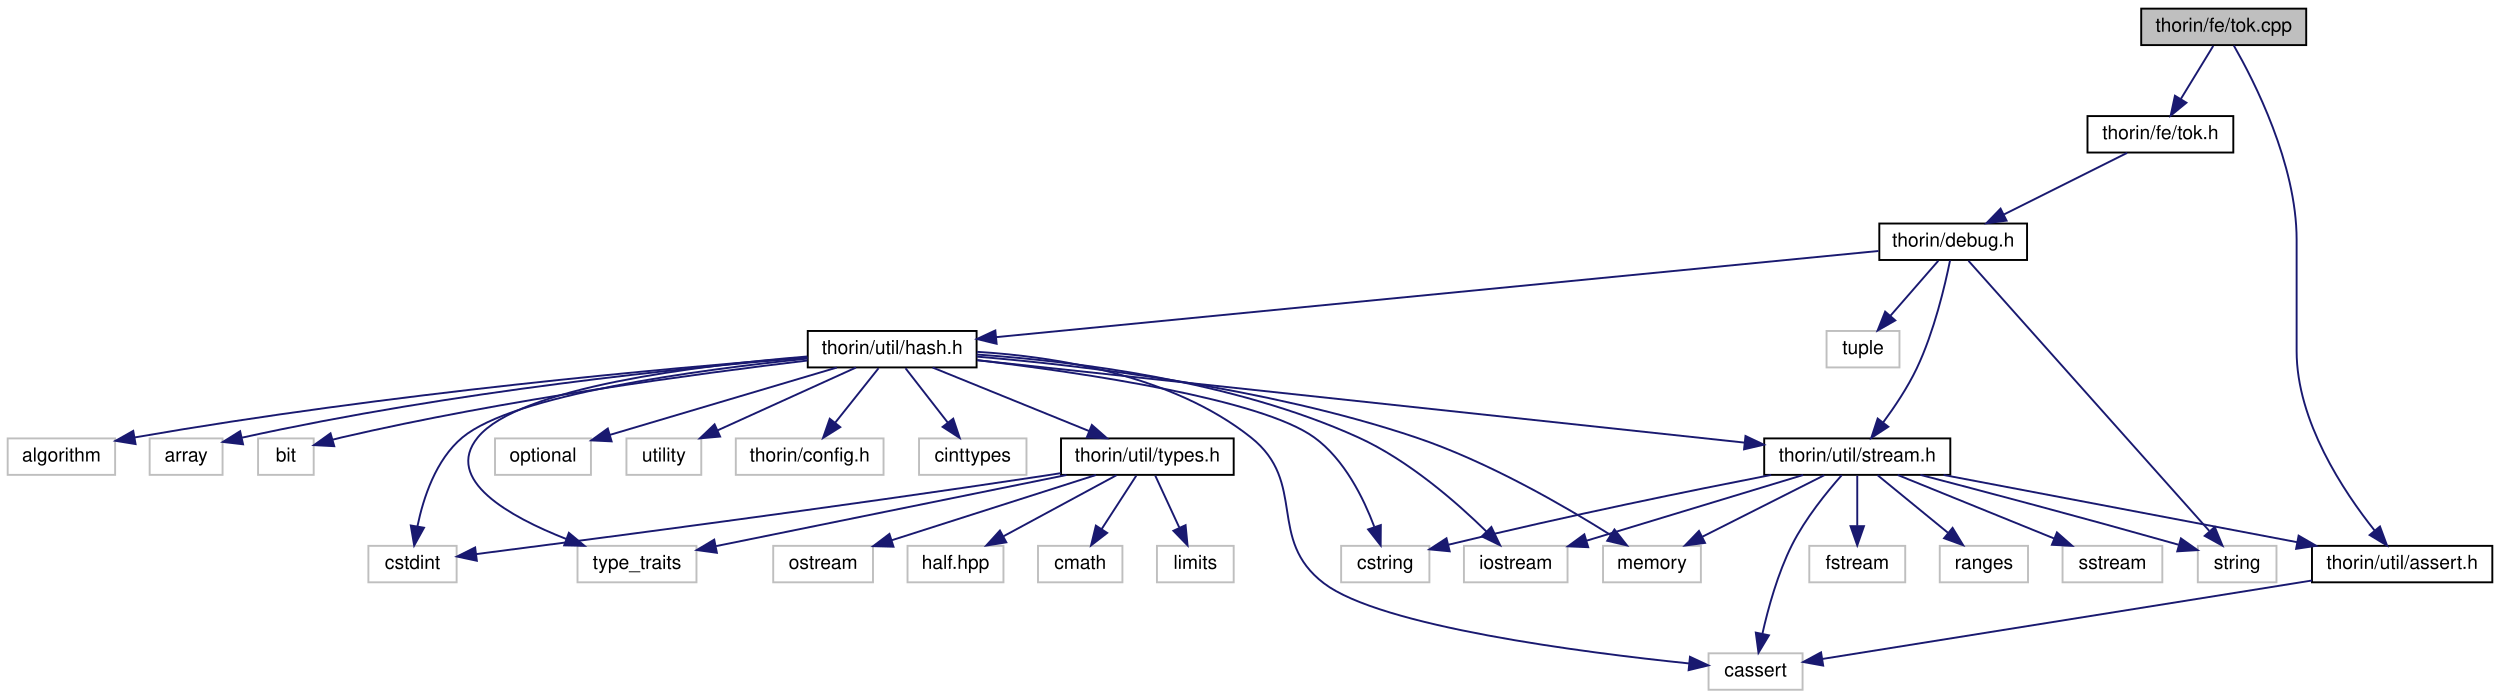
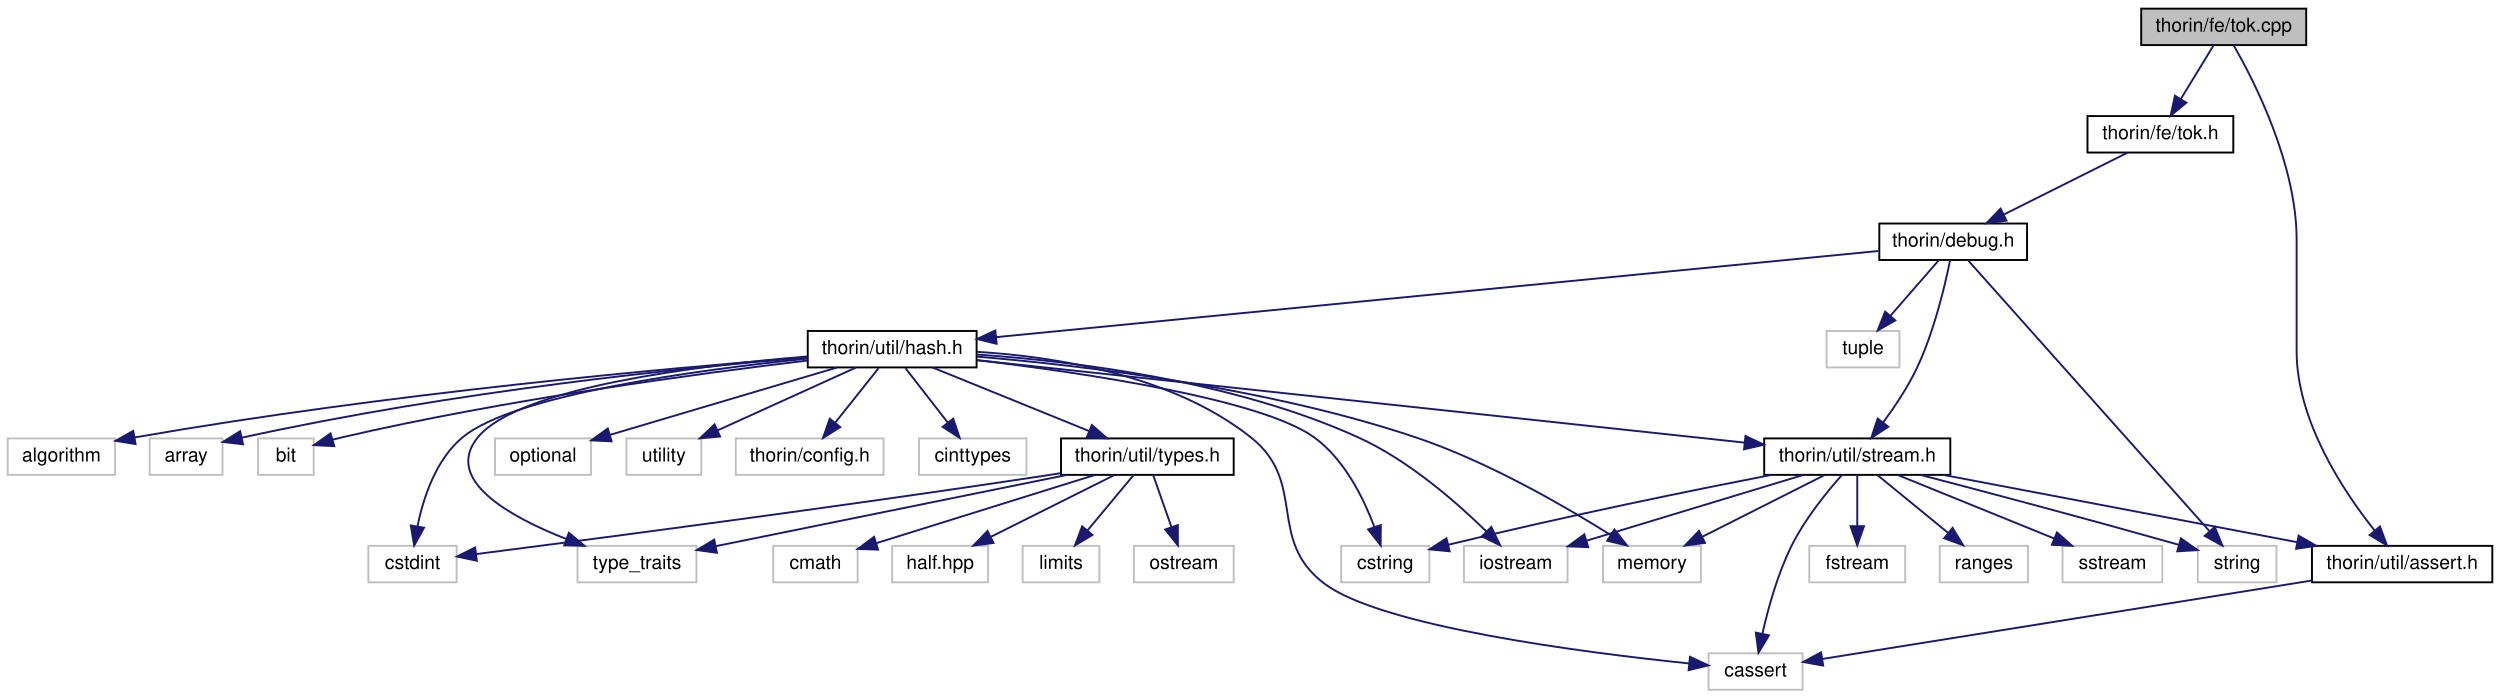
<svg xmlns="http://www.w3.org/2000/svg" xmlns:xlink="http://www.w3.org/1999/xlink" width="1303pt" height="364pt" viewBox="0.00 0.00 1303.00 364.00">
  <g id="graph0" class="graph" transform="scale(1 1) rotate(0) translate(4 360)">
    <g id="node1" class="node">
      <g id="a_node1">
        <a xlink:title=" ">
          <polygon fill="#bfbfbf" stroke="black" points="1112,-336.5 1112,-355.5 1198,-355.5 1198,-336.5 1112,-336.5" />
          <text text-anchor="middle" x="1155" y="-343.5" font-family="Helvetica,sans-Serif" font-size="10.00">thorin/fe/tok.cpp</text>
        </a>
      </g>
    </g>
    <g id="node2" class="node">
      <g id="a_node2">
        <a xlink:href="tok_8h.html" target="_top" xlink:title=" ">
          <polygon fill="none" stroke="black" points="1084,-280.5 1084,-299.5 1160,-299.5 1160,-280.5 1084,-280.5" />
          <text text-anchor="middle" x="1122" y="-287.5" font-family="Helvetica,sans-Serif" font-size="10.00">thorin/fe/tok.h</text>
        </a>
      </g>
    </g>
    <g id="edge1" class="edge">
      <path fill="none" stroke="midnightblue" d="M1149.55,-336.08C1144.99,-328.61 1138.33,-317.72 1132.71,-308.52" />
      <polygon fill="midnightblue" stroke="midnightblue" points="1135.55,-306.46 1127.35,-299.75 1129.58,-310.11 1135.55,-306.46" />
    </g>
    <g id="node24" class="node">
      <g id="a_node24">
        <a xlink:href="assert_8h.html" target="_top" xlink:title=" ">
          <polygon fill="none" stroke="black" points="1201,-56.5 1201,-75.5 1295,-75.5 1295,-56.5 1201,-56.5" />
          <text text-anchor="middle" x="1248" y="-63.5" font-family="Helvetica,sans-Serif" font-size="10.00">thorin/util/assert.h</text>
        </a>
      </g>
    </g>
    <g id="edge38" class="edge">
      <path fill="none" stroke="midnightblue" d="M1160.28,-336.23C1170.73,-318.04 1193,-274.6 1193,-235 1193,-235 1193,-235 1193,-177 1193,-140.57 1217.43,-103.84 1233.73,-83.39" />
      <polygon fill="midnightblue" stroke="midnightblue" points="1236.44,-85.6 1240.12,-75.67 1231.05,-81.14 1236.44,-85.6" />
    </g>
    <g id="node3" class="node">
      <g id="a_node3">
        <a xlink:href="debug_8h.html" target="_top" xlink:title=" ">
          <polygon fill="none" stroke="black" points="975.5,-224.5 975.5,-243.5 1052.5,-243.5 1052.5,-224.5 975.5,-224.5" />
          <text text-anchor="middle" x="1014" y="-231.5" font-family="Helvetica,sans-Serif" font-size="10.00">thorin/debug.h</text>
        </a>
      </g>
    </g>
    <g id="edge2" class="edge">
      <path fill="none" stroke="midnightblue" d="M1104.65,-280.32C1087.33,-271.66 1060.48,-258.24 1040.5,-248.25" />
      <polygon fill="midnightblue" stroke="midnightblue" points="1041.82,-245 1031.31,-243.65 1038.69,-251.26 1041.82,-245" />
    </g>
    <g id="node4" class="node">
      <g id="a_node4">
        <a xlink:title=" ">
          <polygon fill="none" stroke="#bfbfbf" points="1141.5,-56.5 1141.5,-75.5 1182.5,-75.5 1182.5,-56.5 1141.5,-56.5" />
          <text text-anchor="middle" x="1162" y="-63.5" font-family="Helvetica,sans-Serif" font-size="10.00">string</text>
        </a>
      </g>
    </g>
    <g id="edge3" class="edge">
      <path fill="none" stroke="midnightblue" d="M1021.96,-224.08C1045.76,-197.38 1116.65,-117.87 1147.45,-83.32" />
      <polygon fill="midnightblue" stroke="midnightblue" points="1150.32,-85.36 1154.36,-75.57 1145.09,-80.7 1150.32,-85.36" />
    </g>
    <g id="node5" class="node">
      <g id="a_node5">
        <a xlink:title=" ">
          <polygon fill="none" stroke="#bfbfbf" points="948,-168.5 948,-187.5 986,-187.5 986,-168.5 948,-168.5" />
          <text text-anchor="middle" x="967" y="-175.5" font-family="Helvetica,sans-Serif" font-size="10.00">tuple</text>
        </a>
      </g>
    </g>
    <g id="edge4" class="edge">
      <path fill="none" stroke="midnightblue" d="M1006.24,-224.08C999.46,-216.3 989.46,-204.8 981.24,-195.37" />
      <polygon fill="midnightblue" stroke="midnightblue" points="983.82,-193 974.62,-187.75 978.54,-197.59 983.82,-193" />
    </g>
    <g id="node6" class="node">
      <g id="a_node6">
        <a xlink:href="hash_8h.html" target="_top" xlink:title=" ">
          <polygon fill="none" stroke="black" points="417,-168.5 417,-187.5 505,-187.5 505,-168.5 417,-168.5" />
          <text text-anchor="middle" x="461" y="-175.5" font-family="Helvetica,sans-Serif" font-size="10.00">thorin/util/hash.h</text>
        </a>
      </g>
    </g>
    <g id="edge5" class="edge">
      <path fill="none" stroke="midnightblue" d="M975.11,-229.2C878.32,-219.75 626.39,-195.15 515.15,-184.29" />
      <polygon fill="midnightblue" stroke="midnightblue" points="515.44,-180.8 505.15,-183.31 514.76,-187.77 515.44,-180.8" />
    </g>
    <g id="node20" class="node">
      <g id="a_node20">
        <a xlink:href="stream_8h.html" target="_top" xlink:title=" ">
          <polygon fill="none" stroke="black" points="915.5,-112.5 915.5,-131.5 1012.5,-131.5 1012.5,-112.5 915.5,-112.5" />
          <text text-anchor="middle" x="964" y="-119.5" font-family="Helvetica,sans-Serif" font-size="10.00">thorin/util/stream.h</text>
        </a>
      </g>
    </g>
    <g id="edge37" class="edge">
      <path fill="none" stroke="midnightblue" d="M1012.37,-224.27C1009.79,-211.48 1004.09,-187.11 995,-168 990.27,-158.06 983.46,-147.88 977.43,-139.73" />
      <polygon fill="midnightblue" stroke="midnightblue" points="980.19,-137.58 971.32,-131.78 974.64,-141.85 980.19,-137.58" />
    </g>
    <g id="node7" class="node">
      <g id="a_node7">
        <a xlink:title=" ">
          <polygon fill="none" stroke="#bfbfbf" points="886.5,-0.5 886.5,-19.5 935.5,-19.5 935.5,-0.5 886.5,-0.5" />
          <text text-anchor="middle" x="911" y="-7.5" font-family="Helvetica,sans-Serif" font-size="10.00">cassert</text>
        </a>
      </g>
    </g>
    <g id="edge6" class="edge">
      <path fill="none" stroke="midnightblue" d="M505.25,-176.63C546.31,-174.1 607.09,-164.52 648,-132 677.56,-108.5 655.99,-78.92 686,-56 715.44,-33.51 820.89,-19.95 876.35,-14.21" />
      <polygon fill="midnightblue" stroke="midnightblue" points="876.81,-17.68 886.41,-13.2 876.11,-10.71 876.81,-17.68" />
    </g>
    <g id="node8" class="node">
      <g id="a_node8">
        <a xlink:title=" ">
          <polygon fill="none" stroke="#bfbfbf" points="475,-112.5 475,-131.5 531,-131.5 531,-112.5 475,-112.5" />
          <text text-anchor="middle" x="503" y="-119.5" font-family="Helvetica,sans-Serif" font-size="10.00">cinttypes</text>
        </a>
      </g>
    </g>
    <g id="edge7" class="edge">
      <path fill="none" stroke="midnightblue" d="M467.94,-168.08C473.93,-160.38 482.75,-149.03 490.05,-139.65" />
      <polygon fill="midnightblue" stroke="midnightblue" points="492.82,-141.79 496.19,-131.75 487.29,-137.5 492.82,-141.79" />
    </g>
    <g id="node9" class="node">
      <g id="a_node9">
        <a xlink:title=" ">
          <polygon fill="none" stroke="#bfbfbf" points="188,-56.5 188,-75.5 234,-75.5 234,-56.5 188,-56.5" />
          <text text-anchor="middle" x="211" y="-63.5" font-family="Helvetica,sans-Serif" font-size="10.00">cstdint</text>
        </a>
      </g>
    </g>
    <g id="edge8" class="edge">
      <path fill="none" stroke="midnightblue" d="M416.91,-173.11C359.64,-167.23 263.83,-154.33 237,-132 223.16,-120.47 216.63,-100.51 213.58,-85.73" />
      <polygon fill="midnightblue" stroke="midnightblue" points="217,-84.95 211.87,-75.68 210.1,-86.12 217,-84.95" />
    </g>
    <g id="node10" class="node">
      <g id="a_node10">
        <a xlink:title=" ">
          <polygon fill="none" stroke="#bfbfbf" points="695,-56.5 695,-75.5 741,-75.5 741,-56.5 695,-56.5" />
          <text text-anchor="middle" x="718" y="-63.5" font-family="Helvetica,sans-Serif" font-size="10.00">cstring</text>
        </a>
      </g>
    </g>
    <g id="edge9" class="edge">
      <path fill="none" stroke="midnightblue" d="M505.32,-172.29C561.25,-165.62 653.47,-151.97 681,-132 696.73,-120.59 706.72,-100.3 712.3,-85.42" />
      <polygon fill="midnightblue" stroke="midnightblue" points="715.68,-86.34 715.6,-75.74 709.06,-84.07 715.68,-86.34" />
    </g>
    <g id="node11" class="node">
      <g id="a_node11">
        <a xlink:title=" ">
          <polygon fill="none" stroke="#bfbfbf" points="0,-112.5 0,-131.5 56,-131.5 56,-112.5 0,-112.5" />
          <text text-anchor="middle" x="28" y="-119.5" font-family="Helvetica,sans-Serif" font-size="10.00">algorithm</text>
        </a>
      </g>
    </g>
    <g id="edge10" class="edge">
      <path fill="none" stroke="midnightblue" d="M416.79,-173.8C345.13,-168.21 199.07,-155.18 66.16,-132.01" />
      <polygon fill="midnightblue" stroke="midnightblue" points="66.66,-128.54 56.2,-130.25 65.44,-135.43 66.66,-128.54" />
    </g>
    <g id="node12" class="node">
      <g id="a_node12">
        <a xlink:title=" ">
          <polygon fill="none" stroke="#bfbfbf" points="74,-112.5 74,-131.5 112,-131.5 112,-112.5 74,-112.5" />
          <text text-anchor="middle" x="93" y="-119.5" font-family="Helvetica,sans-Serif" font-size="10.00">array</text>
        </a>
      </g>
    </g>
    <g id="edge11" class="edge">
      <path fill="none" stroke="midnightblue" d="M416.81,-173.7C353.44,-168.41 233.03,-156.29 122.16,-131.9" />
      <polygon fill="midnightblue" stroke="midnightblue" points="122.68,-128.43 112.15,-129.66 121.15,-135.26 122.68,-128.43" />
    </g>
    <g id="node13" class="node">
      <g id="a_node13">
        <a xlink:title=" ">
          <polygon fill="none" stroke="#bfbfbf" points="130.5,-112.5 130.5,-131.5 159.5,-131.5 159.5,-112.5 130.5,-112.5" />
          <text text-anchor="middle" x="145" y="-119.5" font-family="Helvetica,sans-Serif" font-size="10.00">bit</text>
        </a>
      </g>
    </g>
    <g id="edge12" class="edge">
      <path fill="none" stroke="midnightblue" d="M416.86,-172.1C360.18,-165.35 258.99,-151.74 174,-132 172.52,-131.66 171.01,-131.28 169.49,-130.87" />
      <polygon fill="midnightblue" stroke="midnightblue" points="170.22,-127.44 159.64,-128 168.26,-134.16 170.22,-127.44" />
    </g>
    <g id="node14" class="node">
      <g id="a_node14">
        <a xlink:title=" ">
          <polygon fill="none" stroke="#bfbfbf" points="759,-56.5 759,-75.5 813,-75.5 813,-56.5 759,-56.5" />
          <text text-anchor="middle" x="786" y="-63.5" font-family="Helvetica,sans-Serif" font-size="10.00">iostream</text>
        </a>
      </g>
    </g>
    <g id="edge13" class="edge">
      <path fill="none" stroke="midnightblue" d="M505.04,-175.22C555.24,-171.77 638.77,-161.65 704,-132 730.19,-120.09 755.36,-98.04 770.75,-82.95" />
      <polygon fill="midnightblue" stroke="midnightblue" points="773.3,-85.35 777.86,-75.79 768.33,-80.42 773.3,-85.35" />
    </g>
    <g id="node15" class="node">
      <g id="a_node15">
        <a xlink:title=" ">
          <polygon fill="none" stroke="#bfbfbf" points="831.5,-56.5 831.5,-75.5 882.5,-75.5 882.5,-56.5 831.5,-56.5" />
          <text text-anchor="middle" x="857" y="-63.5" font-family="Helvetica,sans-Serif" font-size="10.00">memory</text>
        </a>
      </g>
    </g>
    <g id="edge14" class="edge">
      <path fill="none" stroke="midnightblue" d="M505.08,-174.12C559.94,-169.55 655.93,-158.29 734,-132 771.59,-119.35 811.56,-96.18 835.39,-81.2" />
      <polygon fill="midnightblue" stroke="midnightblue" points="837.45,-84.04 843.99,-75.71 833.68,-78.14 837.45,-84.04" />
    </g>
    <g id="node16" class="node">
      <g id="a_node16">
        <a xlink:title=" ">
          <polygon fill="none" stroke="#bfbfbf" points="254,-112.5 254,-131.5 304,-131.5 304,-112.5 254,-112.5" />
          <text text-anchor="middle" x="279" y="-119.5" font-family="Helvetica,sans-Serif" font-size="10.00">optional</text>
        </a>
      </g>
    </g>
    <g id="edge15" class="edge">
      <path fill="none" stroke="midnightblue" d="M432.16,-168.44C400.05,-158.92 348.16,-143.52 313.81,-133.33" />
      <polygon fill="midnightblue" stroke="midnightblue" points="314.77,-129.96 304.19,-130.47 312.78,-136.67 314.77,-129.96" />
    </g>
    <g id="node17" class="node">
      <g id="a_node17">
        <a xlink:title=" ">
          <polygon fill="none" stroke="#bfbfbf" points="297,-56.5 297,-75.5 359,-75.5 359,-56.5 297,-56.5" />
          <text text-anchor="middle" x="328" y="-63.5" font-family="Helvetica,sans-Serif" font-size="10.00">type_traits</text>
        </a>
      </g>
    </g>
    <g id="edge16" class="edge">
      <path fill="none" stroke="midnightblue" d="M416.65,-174.19C359.85,-169.55 266.21,-158.08 245,-132 227.08,-109.96 261.39,-90.75 291.2,-79.05" />
      <polygon fill="midnightblue" stroke="midnightblue" points="292.5,-82.29 300.64,-75.51 290.05,-75.74 292.5,-82.29" />
    </g>
    <g id="node18" class="node">
      <g id="a_node18">
        <a xlink:title=" ">
          <polygon fill="none" stroke="#bfbfbf" points="322.5,-112.5 322.5,-131.5 361.5,-131.5 361.5,-112.5 322.5,-112.5" />
          <text text-anchor="middle" x="342" y="-119.5" font-family="Helvetica,sans-Serif" font-size="10.00">utility</text>
        </a>
      </g>
    </g>
    <g id="edge17" class="edge">
      <path fill="none" stroke="midnightblue" d="M442.14,-168.44C422.73,-159.64 392.27,-145.81 370.04,-135.72" />
      <polygon fill="midnightblue" stroke="midnightblue" points="371.32,-132.46 360.77,-131.52 368.43,-138.84 371.32,-132.46" />
    </g>
    <g id="node19" class="node">
      <g id="a_node19">
        <a xlink:title=" ">
          <polygon fill="none" stroke="#bfbfbf" points="379.5,-112.5 379.5,-131.5 456.5,-131.5 456.5,-112.5 379.5,-112.5" />
          <text text-anchor="middle" x="418" y="-119.5" font-family="Helvetica,sans-Serif" font-size="10.00">thorin/config.h</text>
        </a>
      </g>
    </g>
    <g id="edge18" class="edge">
      <path fill="none" stroke="midnightblue" d="M453.9,-168.08C447.76,-160.38 438.73,-149.03 431.26,-139.65" />
      <polygon fill="midnightblue" stroke="midnightblue" points="433.94,-137.39 424.97,-131.75 428.46,-141.75 433.94,-137.39" />
    </g>
    <g id="edge19" class="edge">
      <path fill="none" stroke="midnightblue" d="M505.2,-172.26C595.93,-162.51 803.25,-140.26 905.2,-129.31" />
      <polygon fill="midnightblue" stroke="midnightblue" points="905.75,-132.77 915.32,-128.23 905,-125.81 905.75,-132.77" />
    </g>
    <g id="node25" class="node">
      <g id="a_node25">
        <a xlink:href="types_8h.html" target="_top" xlink:title=" ">
          <polygon fill="none" stroke="black" points="549,-112.5 549,-131.5 639,-131.5 639,-112.5 549,-112.5" />
          <text text-anchor="middle" x="594" y="-119.5" font-family="Helvetica,sans-Serif" font-size="10.00">thorin/util/types.h</text>
        </a>
      </g>
    </g>
    <g id="edge30" class="edge">
      <path fill="none" stroke="midnightblue" d="M482.07,-168.44C504.06,-159.52 538.73,-145.44 563.66,-135.32" />
      <polygon fill="midnightblue" stroke="midnightblue" points="565.08,-138.52 573.02,-131.52 562.44,-132.04 565.08,-138.52" />
    </g>
    <g id="edge27" class="edge">
      <path fill="none" stroke="midnightblue" d="M996.91,-112.49C1028.85,-104.17 1078.93,-90.94 1131.52,-76.07" />
      <polygon fill="midnightblue" stroke="midnightblue" points="1132.7,-79.38 1141.37,-73.28 1130.79,-72.64 1132.7,-79.38" />
    </g>
    <g id="edge20" class="edge">
      <path fill="none" stroke="midnightblue" d="M955.92,-112.34C948.27,-103.72 936.95,-89.82 930,-76 922.58,-61.23 917.57,-43.07 914.57,-29.71" />
      <polygon fill="midnightblue" stroke="midnightblue" points="917.98,-28.87 912.52,-19.79 911.12,-30.29 917.98,-28.87" />
    </g>
    <g id="edge21" class="edge">
      <path fill="none" stroke="midnightblue" d="M919.13,-112.47C877.81,-104.42 814.62,-91.58 750.85,-76.08" />
      <polygon fill="midnightblue" stroke="midnightblue" points="751.57,-72.66 741.02,-73.67 749.9,-79.45 751.57,-72.66" />
    </g>
    <g id="edge23" class="edge">
      <path fill="none" stroke="midnightblue" d="M935.8,-112.44C905.32,-103.2 856.64,-88.43 823.09,-78.25" />
      <polygon fill="midnightblue" stroke="midnightblue" points="823.78,-74.8 813.2,-75.25 821.75,-81.5 823.78,-74.8" />
    </g>
    <g id="edge24" class="edge">
      <path fill="none" stroke="midnightblue" d="M946.81,-112.32C929.65,-103.66 903.05,-90.24 883.25,-80.25" />
      <polygon fill="midnightblue" stroke="midnightblue" points="884.65,-77.04 874.15,-75.65 881.5,-83.28 884.65,-77.04" />
    </g>
    <g id="node21" class="node">
      <g id="a_node21">
        <a xlink:title=" ">
          <polygon fill="none" stroke="#bfbfbf" points="939,-56.5 939,-75.5 989,-75.5 989,-56.5 939,-56.5" />
          <text text-anchor="middle" x="964" y="-63.5" font-family="Helvetica,sans-Serif" font-size="10.00">fstream</text>
        </a>
      </g>
    </g>
    <g id="edge22" class="edge">
      <path fill="none" stroke="midnightblue" d="M964,-112.08C964,-105.01 964,-94.86 964,-85.99" />
      <polygon fill="midnightblue" stroke="midnightblue" points="967.5,-85.75 964,-75.75 960.5,-85.75 967.5,-85.75" />
    </g>
    <g id="node22" class="node">
      <g id="a_node22">
        <a xlink:title=" ">
          <polygon fill="none" stroke="#bfbfbf" points="1007,-56.5 1007,-75.5 1053,-75.5 1053,-56.5 1007,-56.5" />
          <text text-anchor="middle" x="1030" y="-63.5" font-family="Helvetica,sans-Serif" font-size="10.00">ranges</text>
        </a>
      </g>
    </g>
    <g id="edge25" class="edge">
      <path fill="none" stroke="midnightblue" d="M974.6,-112.32C984.46,-104.26 999.35,-92.08 1011.22,-82.37" />
      <polygon fill="midnightblue" stroke="midnightblue" points="1013.68,-84.88 1019.2,-75.83 1009.25,-79.46 1013.68,-84.88" />
    </g>
    <g id="node23" class="node">
      <g id="a_node23">
        <a xlink:title=" ">
          <polygon fill="none" stroke="#bfbfbf" points="1071,-56.5 1071,-75.5 1123,-75.5 1123,-56.5 1071,-56.5" />
          <text text-anchor="middle" x="1097" y="-63.5" font-family="Helvetica,sans-Serif" font-size="10.00">sstream</text>
        </a>
      </g>
    </g>
    <g id="edge26" class="edge">
      <path fill="none" stroke="midnightblue" d="M985.07,-112.44C1007.06,-103.52 1041.73,-89.44 1066.66,-79.32" />
      <polygon fill="midnightblue" stroke="midnightblue" points="1068.08,-82.52 1076.02,-75.52 1065.44,-76.04 1068.08,-82.52" />
    </g>
    <g id="edge28" class="edge">
      <path fill="none" stroke="midnightblue" d="M1009,-112.44C1058.96,-102.94 1139.6,-87.61 1193.2,-77.42" />
      <polygon fill="midnightblue" stroke="midnightblue" points="1194.04,-80.82 1203.21,-75.52 1192.73,-73.95 1194.04,-80.82" />
    </g>
    <g id="edge29" class="edge">
      <path fill="none" stroke="midnightblue" d="M1200.95,-57.44C1197.92,-56.95 1194.92,-56.47 1192,-56 1103.28,-41.77 998.79,-25.04 945.72,-16.55" />
      <polygon fill="midnightblue" stroke="midnightblue" points="946.24,-13.09 935.81,-14.97 945.13,-20 946.24,-13.09" />
    </g>
-     <g id="edge32" class="edge">
+     <g id="edge31" class="edge">
      <path fill="none" stroke="midnightblue" d="M548.93,-113.39C545.91,-112.91 542.91,-112.44 540,-112 431.92,-95.61 303.45,-78.81 244.09,-71.2" />
      <polygon fill="midnightblue" stroke="midnightblue" points="244.53,-67.73 234.17,-69.93 243.64,-74.67 244.53,-67.73" />
    </g>
-     <g id="edge35" class="edge">
+     <g id="edge34" class="edge">
      <path fill="none" stroke="midnightblue" d="M551.85,-112.44C501.8,-102.28 418.85,-85.44 369.21,-75.37" />
      <polygon fill="midnightblue" stroke="midnightblue" points="369.64,-71.88 359.15,-73.32 368.25,-78.74 369.64,-71.88" />
    </g>
    <g id="node26" class="node">
      <g id="a_node26">
        <a xlink:title=" ">
-           <polygon fill="none" stroke="#bfbfbf" points="537,-56.5 537,-75.5 581,-75.5 581,-56.5 537,-56.5" />
-           <text text-anchor="middle" x="559" y="-63.5" font-family="Helvetica,sans-Serif" font-size="10.00">cmath</text>
-         </a>
-       </g>
-     </g>
-     <g id="edge31" class="edge">
-       <path fill="none" stroke="midnightblue" d="M588.22,-112.08C583.33,-104.53 576.17,-93.49 570.17,-84.23" />
-       <polygon fill="midnightblue" stroke="midnightblue" points="573.05,-82.24 564.67,-75.75 567.17,-86.05 573.05,-82.24" />
+           <polygon fill="none" stroke="#bfbfbf" points="529,-56.5 529,-75.5 569,-75.5 569,-56.5 529,-56.5" />
+           <text text-anchor="middle" x="549" y="-63.5" font-family="Helvetica,sans-Serif" font-size="10.00">limits</text>
+         </a>
+       </g>
+     </g>
+     <g id="edge32" class="edge">
+       <path fill="none" stroke="midnightblue" d="M586.57,-112.08C580.15,-104.38 570.69,-93.03 562.88,-83.65" />
+       <polygon fill="midnightblue" stroke="midnightblue" points="565.38,-81.19 556.29,-75.75 560.01,-85.67 565.38,-81.19" />
    </g>
    <g id="node27" class="node">
      <g id="a_node27">
        <a xlink:title=" ">
-           <polygon fill="none" stroke="#bfbfbf" points="599,-56.5 599,-75.5 639,-75.5 639,-56.5 599,-56.5" />
-           <text text-anchor="middle" x="619" y="-63.5" font-family="Helvetica,sans-Serif" font-size="10.00">limits</text>
+           <polygon fill="none" stroke="#bfbfbf" points="587,-56.5 587,-75.5 639,-75.5 639,-56.5 587,-56.5" />
+           <text text-anchor="middle" x="613" y="-63.5" font-family="Helvetica,sans-Serif" font-size="10.00">ostream</text>
        </a>
      </g>
    </g>
    <g id="edge33" class="edge">
-       <path fill="none" stroke="midnightblue" d="M598.13,-112.08C601.51,-104.77 606.42,-94.18 610.62,-85.1" />
-       <polygon fill="midnightblue" stroke="midnightblue" points="613.92,-86.3 614.95,-75.75 607.57,-83.36 613.92,-86.3" />
+       <path fill="none" stroke="midnightblue" d="M597.14,-112.08C599.68,-104.85 603.36,-94.41 606.53,-85.4" />
+       <polygon fill="midnightblue" stroke="midnightblue" points="609.9,-86.35 609.92,-75.75 603.3,-84.02 609.9,-86.35" />
    </g>
    <g id="node28" class="node">
      <g id="a_node28">
        <a xlink:title=" ">
-           <polygon fill="none" stroke="#bfbfbf" points="399,-56.5 399,-75.5 451,-75.5 451,-56.5 399,-56.5" />
-           <text text-anchor="middle" x="425" y="-63.5" font-family="Helvetica,sans-Serif" font-size="10.00">ostream</text>
-         </a>
-       </g>
-     </g>
-     <g id="edge34" class="edge">
-       <path fill="none" stroke="midnightblue" d="M567.22,-112.44C538.5,-103.27 492.73,-88.64 460.9,-78.47" />
-       <polygon fill="midnightblue" stroke="midnightblue" points="461.69,-75.05 451.1,-75.34 459.56,-81.72 461.69,-75.05" />
+           <polygon fill="none" stroke="#bfbfbf" points="399,-56.5 399,-75.5 443,-75.5 443,-56.5 399,-56.5" />
+           <text text-anchor="middle" x="421" y="-63.5" font-family="Helvetica,sans-Serif" font-size="10.00">cmath</text>
+         </a>
+       </g>
+     </g>
+     <g id="edge35" class="edge">
+       <path fill="none" stroke="midnightblue" d="M566.59,-112.44C535.72,-102.81 485.64,-87.18 453,-76.99" />
+       <polygon fill="midnightblue" stroke="midnightblue" points="453.66,-73.53 443.07,-73.89 451.57,-80.21 453.66,-73.53" />
    </g>
    <g id="node29" class="node">
      <g id="a_node29">
        <a xlink:title=" ">
-           <polygon fill="none" stroke="#bfbfbf" points="469,-56.5 469,-75.5 519,-75.5 519,-56.5 469,-56.5" />
-           <text text-anchor="middle" x="494" y="-63.5" font-family="Helvetica,sans-Serif" font-size="10.00">half.hpp</text>
+           <polygon fill="none" stroke="#bfbfbf" points="461,-56.5 461,-75.5 511,-75.5 511,-56.5 461,-56.5" />
+           <text text-anchor="middle" x="486" y="-63.5" font-family="Helvetica,sans-Serif" font-size="10.00">half.hpp</text>
        </a>
      </g>
    </g>
    <g id="edge36" class="edge">
-       <path fill="none" stroke="midnightblue" d="M577.93,-112.32C562.04,-103.74 537.49,-90.49 519.04,-80.52" />
-       <polygon fill="midnightblue" stroke="midnightblue" points="520.49,-77.33 510.03,-75.65 517.16,-83.49 520.49,-77.33" />
+       <path fill="none" stroke="midnightblue" d="M576.65,-112.32C559.33,-103.66 532.48,-90.24 512.5,-80.25" />
+       <polygon fill="midnightblue" stroke="midnightblue" points="513.82,-77 503.31,-75.65 510.69,-83.26 513.82,-77" />
    </g>
  </g>
</svg>
